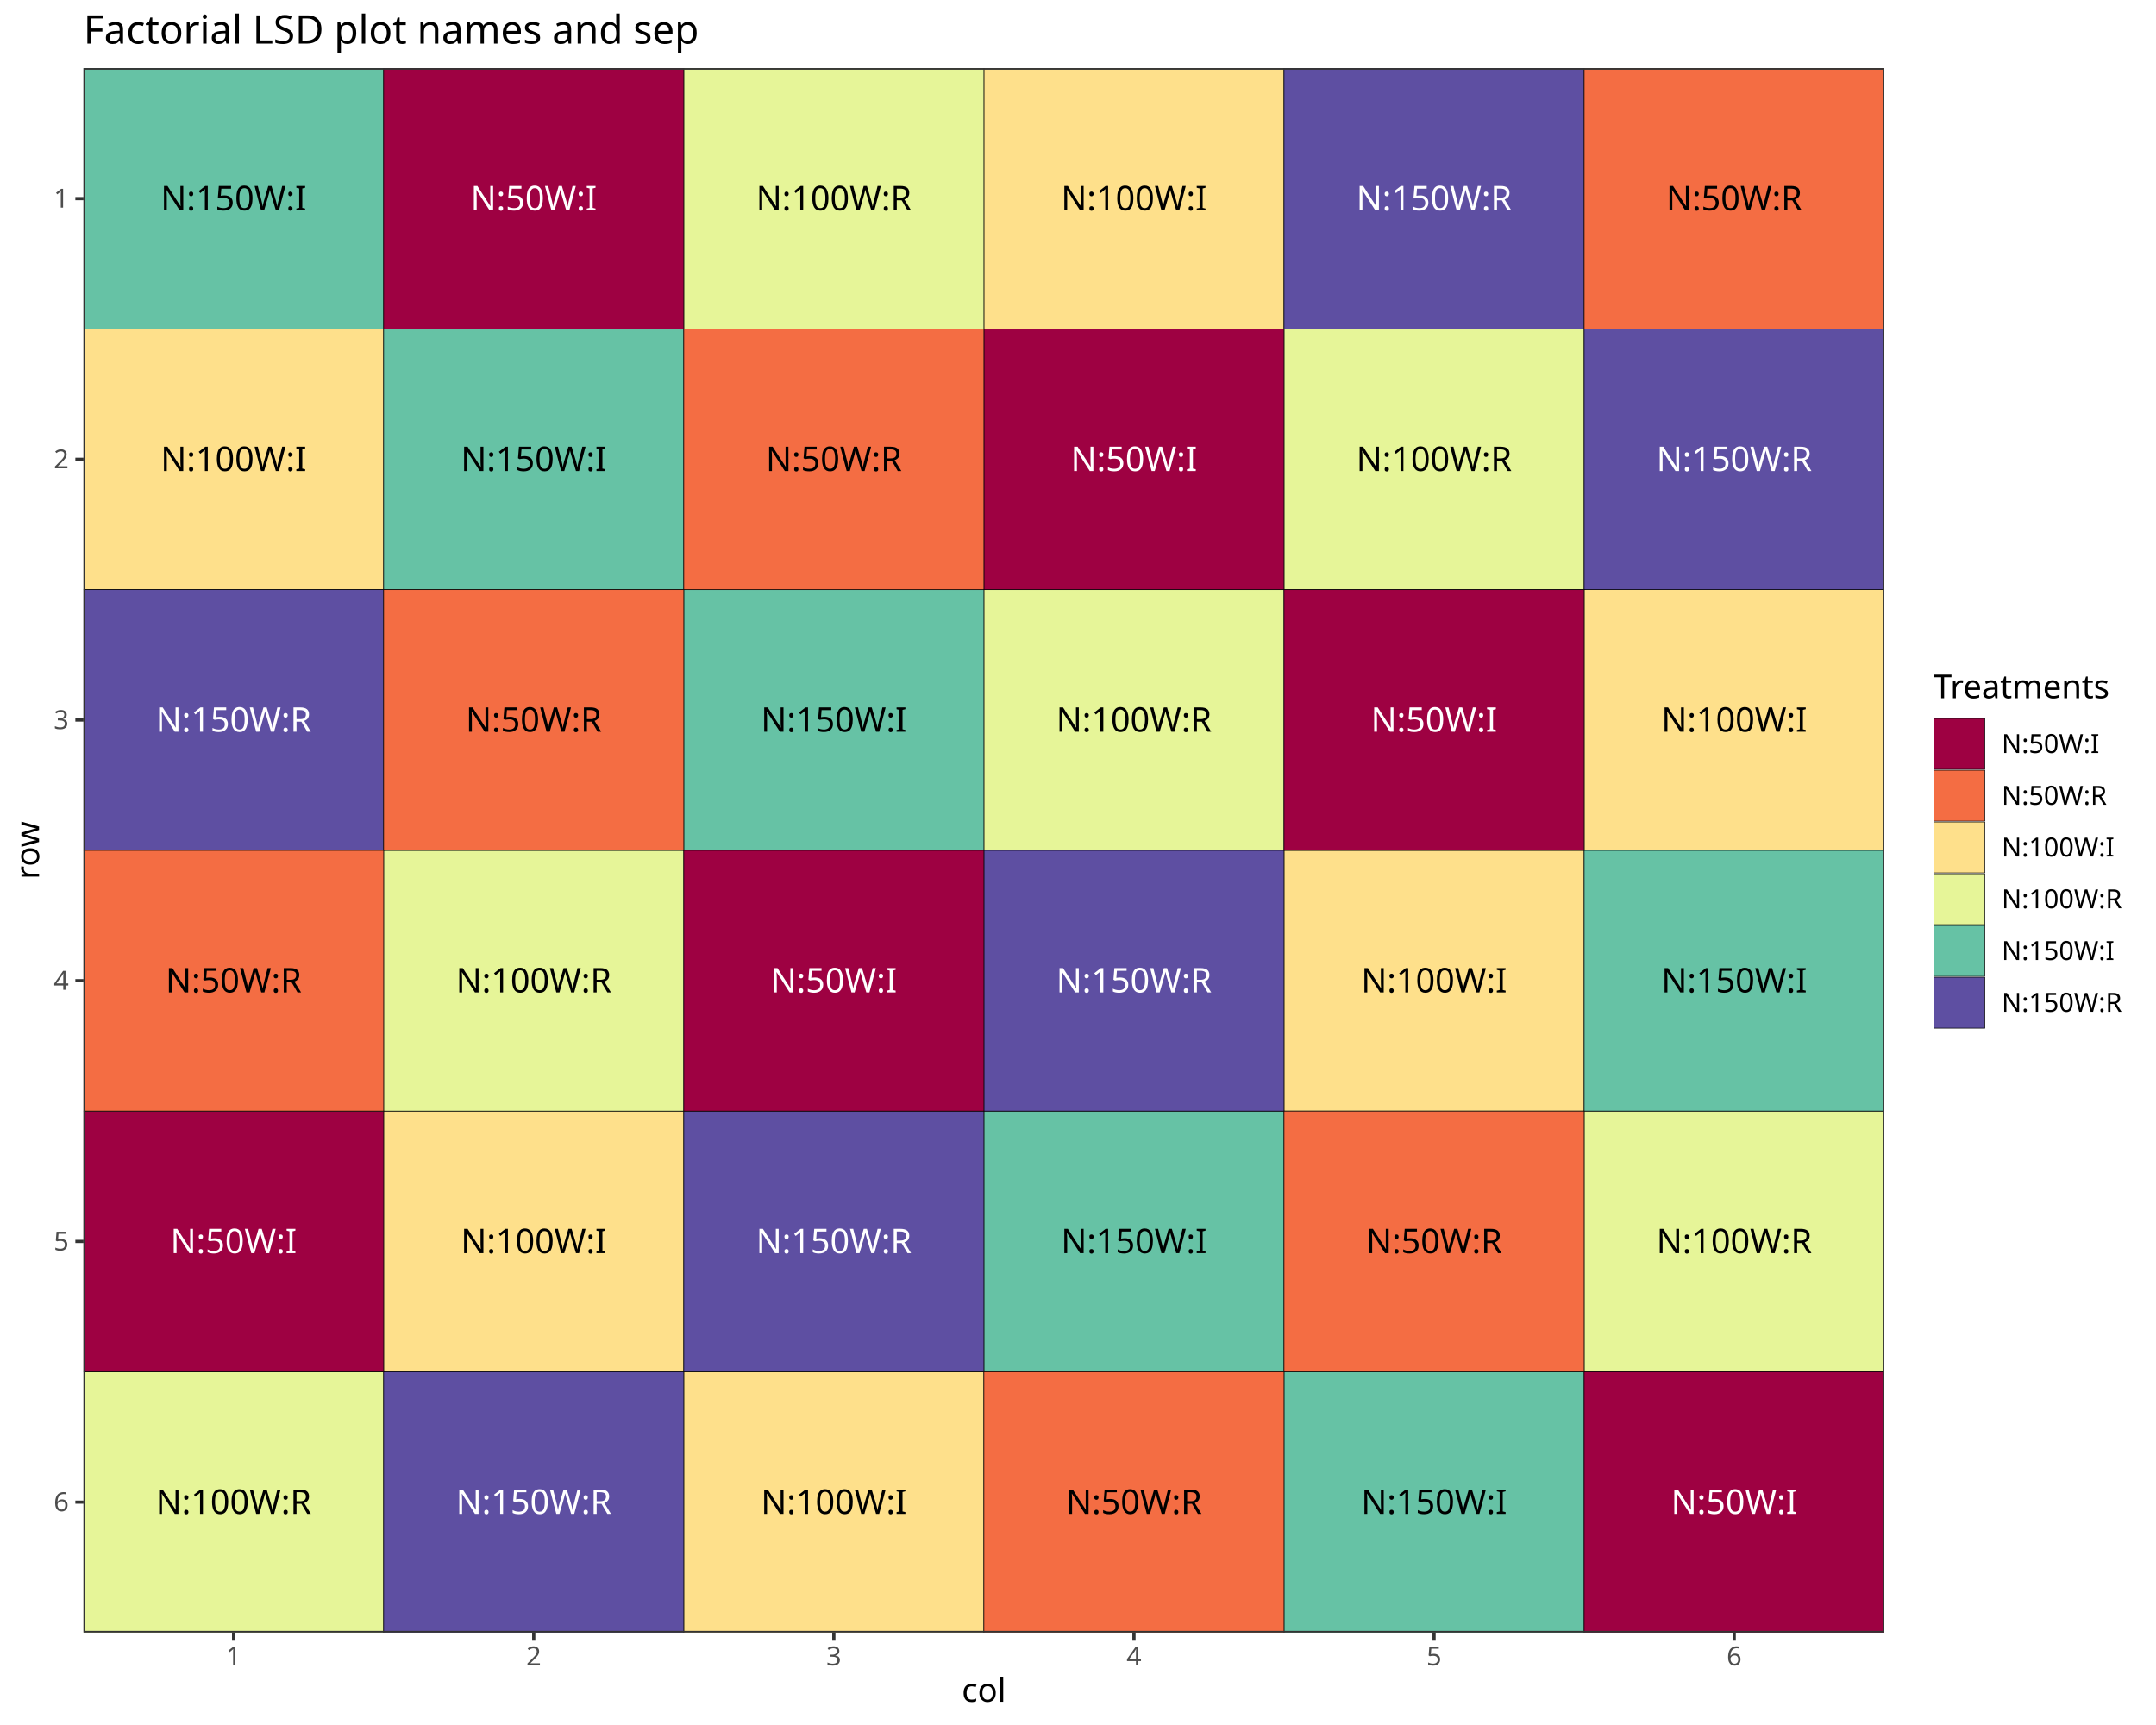
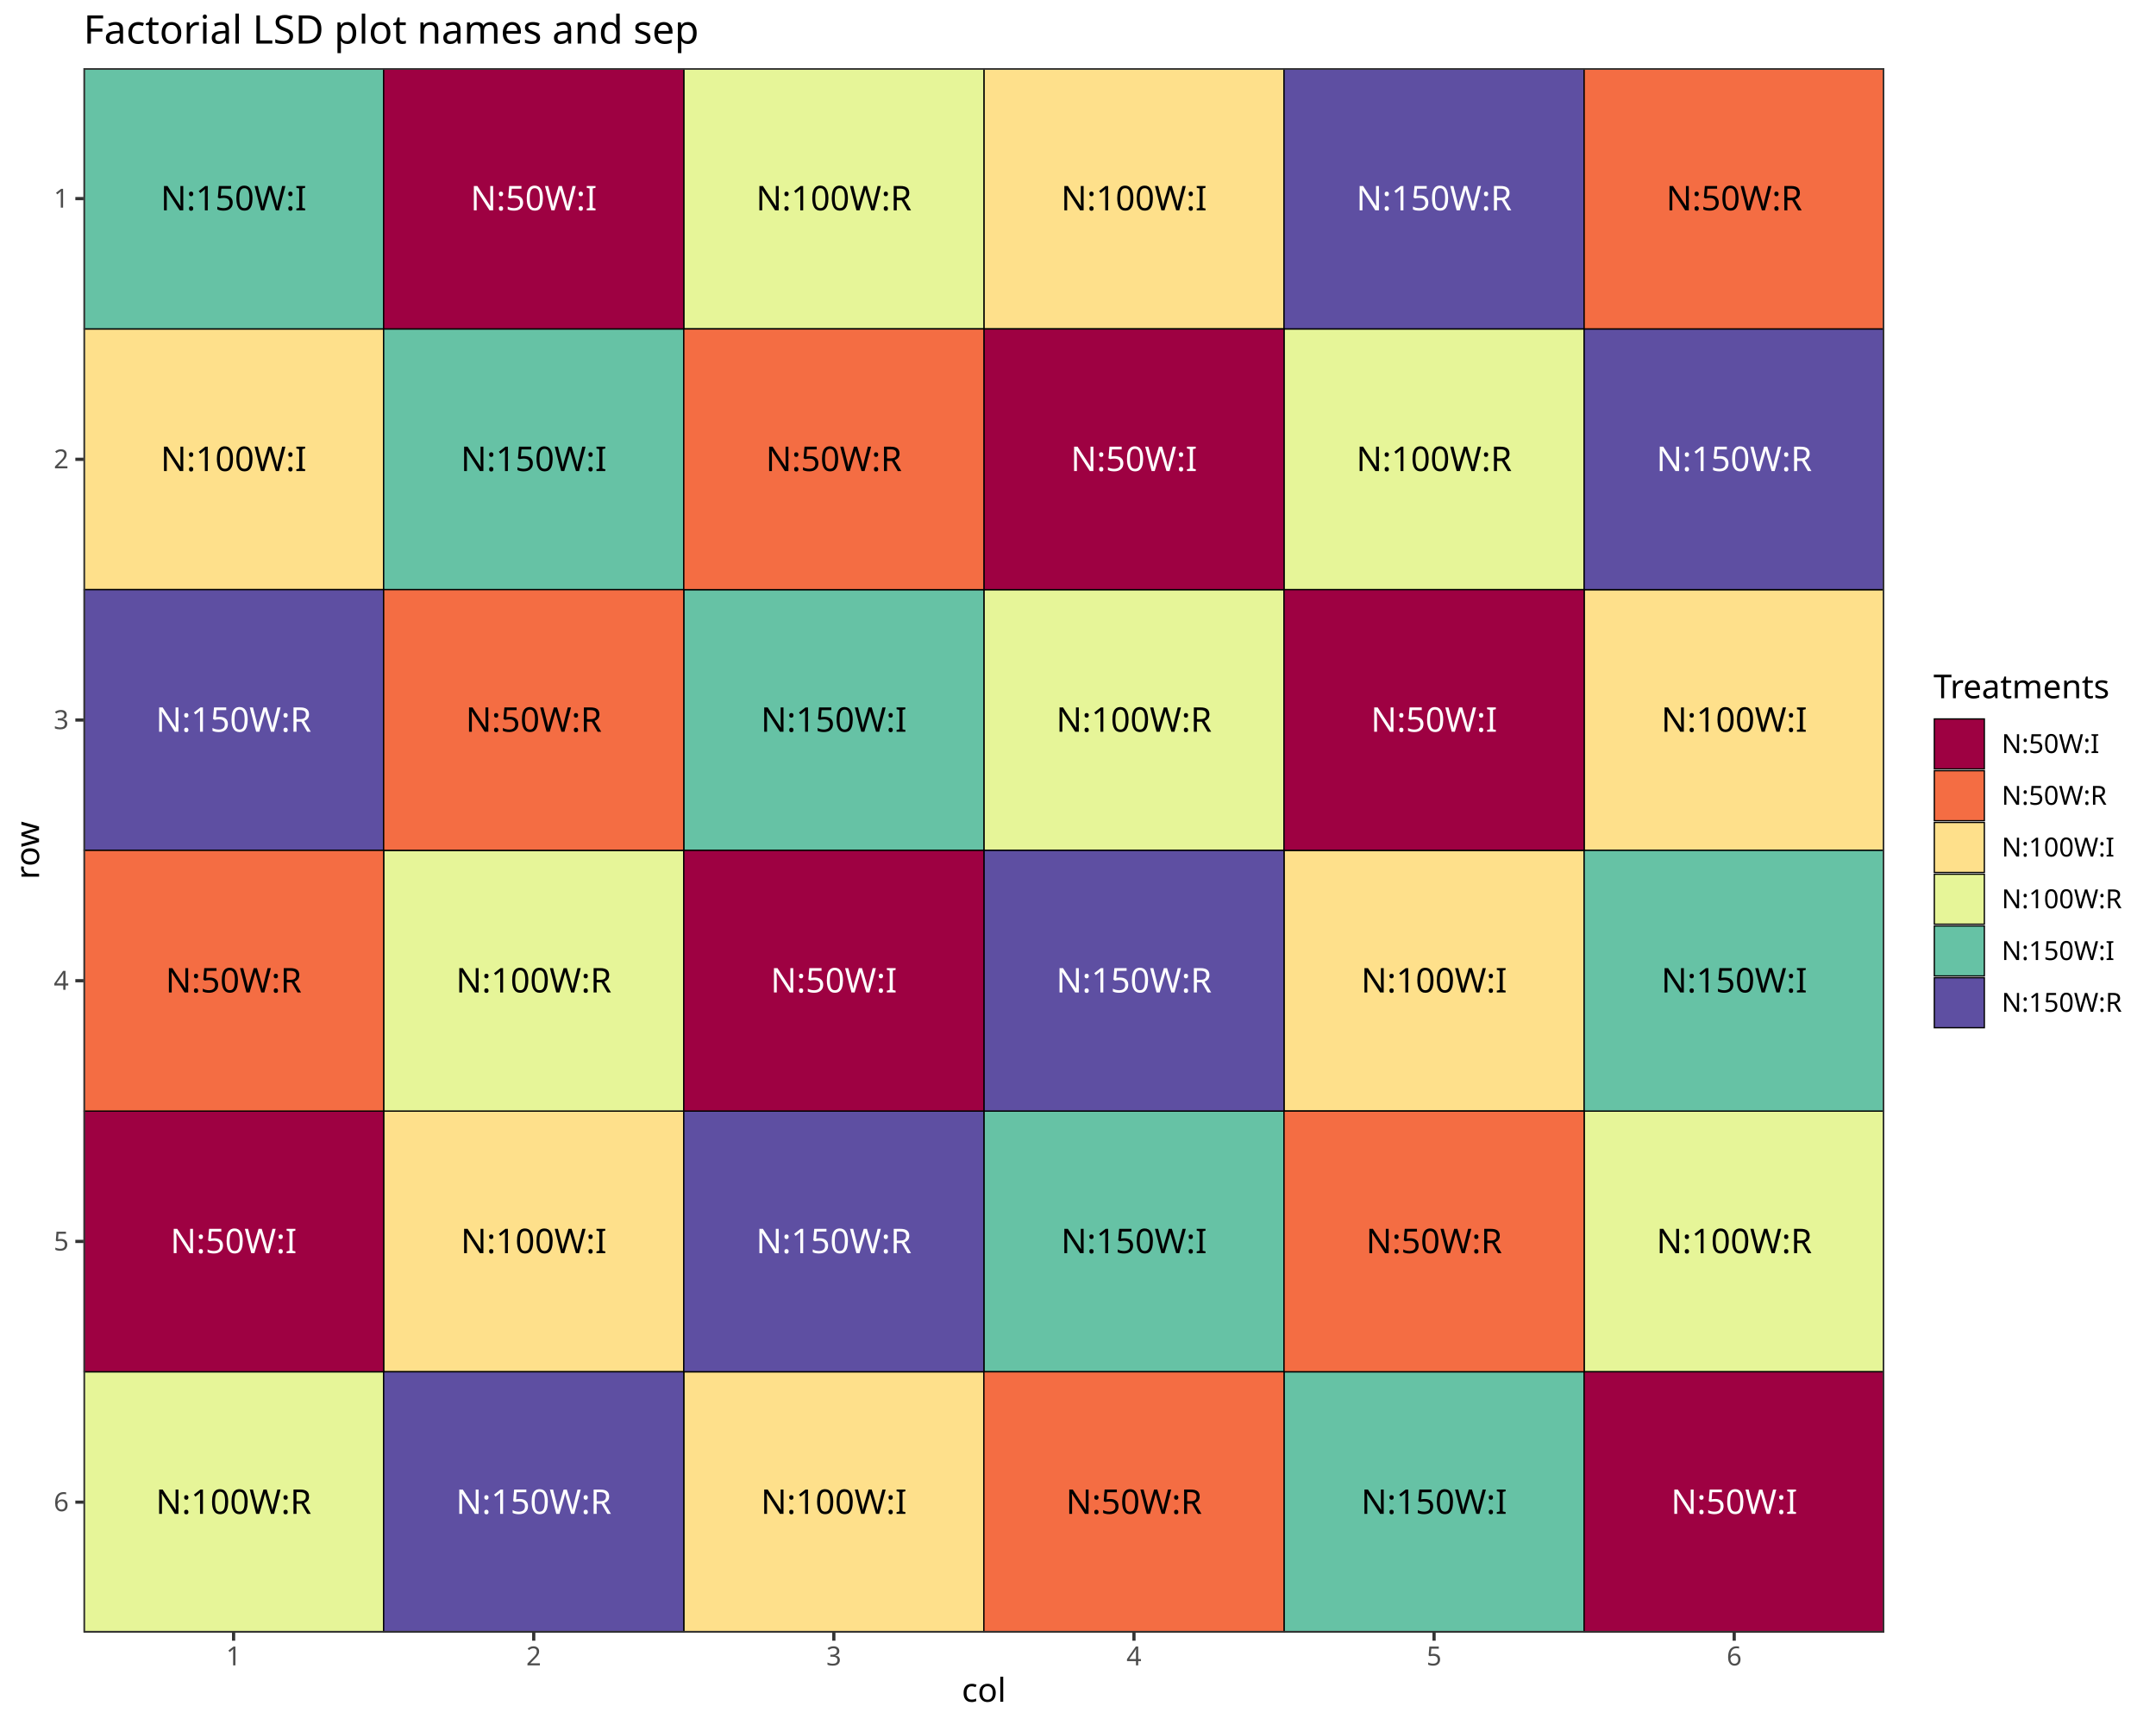
<svg xmlns="http://www.w3.org/2000/svg" class="svglite" data-engine-version="2.0" width="720.00pt" height="576.00pt" viewBox="0 0 720.00 576.00">
  <defs>
    <style type="text/css">
    .svglite line, .svglite polyline, .svglite polygon, .svglite path, .svglite rect, .svglite circle {
      fill: none;
      stroke: #000000;
      stroke-linecap: round;
      stroke-linejoin: round;
      stroke-miterlimit: 10.00;
    }
  </style>
  </defs>
  <rect width="100%" height="100%" style="stroke: none; fill: #FFFFFF;" />
  <defs>
    <clipPath id="cpMC4wMHw3MjAuMDB8MC4wMHw1NzYuMDA=">
      <rect x="0.00" y="0.00" width="720.00" height="576.00" />
    </clipPath>
  </defs>
  <g clip-path="url(#cpMC4wMHw3MjAuMDB8MC4wMHw1NzYuMDA=)">
    <rect x="0.00" y="0.00" width="720.00" height="576.00" style="stroke-width: 1.07; stroke: #FFFFFF; fill: #FFFFFF;" />
  </g>
  <defs>
    <clipPath id="cpMjcuOTB8NjI5LjI1fDIyLjc4fDU0NS4xMQ==">
      <rect x="27.90" y="22.78" width="601.35" height="522.33" />
    </clipPath>
  </defs>
  <g clip-path="url(#cpMjcuOTB8NjI5LjI1fDIyLjc4fDU0NS4xMQ==)">
    <rect x="27.90" y="22.78" width="601.35" height="522.33" style="stroke-width: 1.07; stroke: none; fill: #FFFFFF;" />
    <polyline points="27.90,22.78 629.25,22.78 " style="stroke-width: 0.53; stroke: #EBEBEB; stroke-linecap: butt;" />
    <polyline points="27.90,109.84 629.25,109.84 " style="stroke-width: 0.53; stroke: #EBEBEB; stroke-linecap: butt;" />
    <polyline points="27.90,196.89 629.25,196.89 " style="stroke-width: 0.53; stroke: #EBEBEB; stroke-linecap: butt;" />
    <polyline points="27.90,283.95 629.25,283.95 " style="stroke-width: 0.53; stroke: #EBEBEB; stroke-linecap: butt;" />
    <polyline points="27.90,371.00 629.25,371.00 " style="stroke-width: 0.53; stroke: #EBEBEB; stroke-linecap: butt;" />
    <polyline points="27.90,458.06 629.25,458.06 " style="stroke-width: 0.53; stroke: #EBEBEB; stroke-linecap: butt;" />
    <polyline points="27.90,545.11 629.25,545.11 " style="stroke-width: 0.53; stroke: #EBEBEB; stroke-linecap: butt;" />
    <polyline points="27.90,545.11 27.90,22.78 " style="stroke-width: 0.53; stroke: #EBEBEB; stroke-linecap: butt;" />
    <polyline points="128.12,545.11 128.12,22.78 " style="stroke-width: 0.53; stroke: #EBEBEB; stroke-linecap: butt;" />
    <polyline points="228.35,545.11 228.35,22.78 " style="stroke-width: 0.53; stroke: #EBEBEB; stroke-linecap: butt;" />
    <polyline points="328.57,545.11 328.57,22.78 " style="stroke-width: 0.53; stroke: #EBEBEB; stroke-linecap: butt;" />
    <polyline points="428.80,545.11 428.80,22.78 " style="stroke-width: 0.53; stroke: #EBEBEB; stroke-linecap: butt;" />
    <polyline points="529.03,545.11 529.03,22.78 " style="stroke-width: 0.53; stroke: #EBEBEB; stroke-linecap: butt;" />
    <polyline points="629.25,545.11 629.25,22.78 " style="stroke-width: 0.53; stroke: #EBEBEB; stroke-linecap: butt;" />
    <polyline points="27.90,66.31 629.25,66.31 " style="stroke-width: 1.07; stroke: #EBEBEB; stroke-linecap: butt;" />
    <polyline points="27.90,153.37 629.25,153.37 " style="stroke-width: 1.07; stroke: #EBEBEB; stroke-linecap: butt;" />
    <polyline points="27.90,240.42 629.25,240.42 " style="stroke-width: 1.07; stroke: #EBEBEB; stroke-linecap: butt;" />
    <polyline points="27.90,327.48 629.25,327.48 " style="stroke-width: 1.07; stroke: #EBEBEB; stroke-linecap: butt;" />
    <polyline points="27.90,414.53 629.25,414.53 " style="stroke-width: 1.07; stroke: #EBEBEB; stroke-linecap: butt;" />
    <polyline points="27.90,501.59 629.25,501.59 " style="stroke-width: 1.07; stroke: #EBEBEB; stroke-linecap: butt;" />
    <polyline points="78.01,545.11 78.01,22.78 " style="stroke-width: 1.07; stroke: #EBEBEB; stroke-linecap: butt;" />
    <polyline points="178.24,545.11 178.24,22.78 " style="stroke-width: 1.07; stroke: #EBEBEB; stroke-linecap: butt;" />
    <polyline points="278.46,545.11 278.46,22.78 " style="stroke-width: 1.07; stroke: #EBEBEB; stroke-linecap: butt;" />
    <polyline points="378.69,545.11 378.69,22.78 " style="stroke-width: 1.07; stroke: #EBEBEB; stroke-linecap: butt;" />
    <polyline points="478.91,545.11 478.91,22.78 " style="stroke-width: 1.07; stroke: #EBEBEB; stroke-linecap: butt;" />
    <polyline points="579.14,545.11 579.14,22.78 " style="stroke-width: 1.07; stroke: #EBEBEB; stroke-linecap: butt;" />
-     <rect x="529.03" y="196.89" width="100.23" height="87.05" style="stroke-width: 0.21; stroke-linecap: butt; stroke-linejoin: miter; fill: #FEE08B;" />
-     <rect x="328.57" y="22.78" width="100.23" height="87.05" style="stroke-width: 0.21; stroke-linecap: butt; stroke-linejoin: miter; fill: #FEE08B;" />
-     <rect x="128.12" y="371.00" width="100.23" height="87.05" style="stroke-width: 0.21; stroke-linecap: butt; stroke-linejoin: miter; fill: #FEE08B;" />
-     <rect x="228.35" y="458.06" width="100.23" height="87.05" style="stroke-width: 0.21; stroke-linecap: butt; stroke-linejoin: miter; fill: #FEE08B;" />
-     <rect x="27.90" y="109.84" width="100.23" height="87.05" style="stroke-width: 0.21; stroke-linecap: butt; stroke-linejoin: miter; fill: #FEE08B;" />
-     <rect x="428.80" y="283.95" width="100.23" height="87.05" style="stroke-width: 0.21; stroke-linecap: butt; stroke-linejoin: miter; fill: #FEE08B;" />
-     <rect x="27.90" y="458.06" width="100.23" height="87.05" style="stroke-width: 0.21; stroke-linecap: butt; stroke-linejoin: miter; fill: #E6F598;" />
-     <rect x="228.35" y="22.78" width="100.23" height="87.05" style="stroke-width: 0.21; stroke-linecap: butt; stroke-linejoin: miter; fill: #E6F598;" />
-     <rect x="529.03" y="371.00" width="100.23" height="87.05" style="stroke-width: 0.21; stroke-linecap: butt; stroke-linejoin: miter; fill: #E6F598;" />
-     <rect x="128.12" y="283.95" width="100.23" height="87.05" style="stroke-width: 0.21; stroke-linecap: butt; stroke-linejoin: miter; fill: #E6F598;" />
-     <rect x="328.57" y="196.89" width="100.23" height="87.05" style="stroke-width: 0.21; stroke-linecap: butt; stroke-linejoin: miter; fill: #E6F598;" />
-     <rect x="428.80" y="109.84" width="100.23" height="87.05" style="stroke-width: 0.21; stroke-linecap: butt; stroke-linejoin: miter; fill: #E6F598;" />
-     <rect x="27.90" y="22.78" width="100.23" height="87.05" style="stroke-width: 0.21; stroke-linecap: butt; stroke-linejoin: miter; fill: #66C2A5;" />
-     <rect x="228.35" y="196.89" width="100.23" height="87.05" style="stroke-width: 0.21; stroke-linecap: butt; stroke-linejoin: miter; fill: #66C2A5;" />
-     <rect x="529.03" y="283.95" width="100.23" height="87.05" style="stroke-width: 0.21; stroke-linecap: butt; stroke-linejoin: miter; fill: #66C2A5;" />
-     <rect x="128.12" y="109.84" width="100.23" height="87.05" style="stroke-width: 0.21; stroke-linecap: butt; stroke-linejoin: miter; fill: #66C2A5;" />
-     <rect x="428.80" y="458.06" width="100.23" height="87.05" style="stroke-width: 0.21; stroke-linecap: butt; stroke-linejoin: miter; fill: #66C2A5;" />
-     <rect x="328.57" y="371.00" width="100.23" height="87.05" style="stroke-width: 0.21; stroke-linecap: butt; stroke-linejoin: miter; fill: #66C2A5;" />
-     <rect x="128.12" y="458.06" width="100.23" height="87.05" style="stroke-width: 0.21; stroke-linecap: butt; stroke-linejoin: miter; fill: #5E4FA2;" />
-     <rect x="228.35" y="371.00" width="100.23" height="87.05" style="stroke-width: 0.21; stroke-linecap: butt; stroke-linejoin: miter; fill: #5E4FA2;" />
-     <rect x="428.80" y="22.78" width="100.23" height="87.05" style="stroke-width: 0.21; stroke-linecap: butt; stroke-linejoin: miter; fill: #5E4FA2;" />
-     <rect x="328.57" y="283.95" width="100.23" height="87.05" style="stroke-width: 0.21; stroke-linecap: butt; stroke-linejoin: miter; fill: #5E4FA2;" />
-     <rect x="529.03" y="109.84" width="100.23" height="87.05" style="stroke-width: 0.21; stroke-linecap: butt; stroke-linejoin: miter; fill: #5E4FA2;" />
-     <rect x="27.90" y="196.89" width="100.23" height="87.05" style="stroke-width: 0.21; stroke-linecap: butt; stroke-linejoin: miter; fill: #5E4FA2;" />
-     <rect x="328.57" y="109.84" width="100.23" height="87.05" style="stroke-width: 0.21; stroke-linecap: butt; stroke-linejoin: miter; fill: #9E0142;" />
-     <rect x="428.80" y="196.89" width="100.23" height="87.05" style="stroke-width: 0.21; stroke-linecap: butt; stroke-linejoin: miter; fill: #9E0142;" />
-     <rect x="228.35" y="283.95" width="100.23" height="87.05" style="stroke-width: 0.21; stroke-linecap: butt; stroke-linejoin: miter; fill: #9E0142;" />
-     <rect x="529.03" y="458.06" width="100.23" height="87.05" style="stroke-width: 0.21; stroke-linecap: butt; stroke-linejoin: miter; fill: #9E0142;" />
-     <rect x="27.90" y="371.00" width="100.23" height="87.05" style="stroke-width: 0.21; stroke-linecap: butt; stroke-linejoin: miter; fill: #9E0142;" />
-     <rect x="128.12" y="22.78" width="100.23" height="87.05" style="stroke-width: 0.21; stroke-linecap: butt; stroke-linejoin: miter; fill: #9E0142;" />
-     <rect x="529.03" y="22.78" width="100.23" height="87.05" style="stroke-width: 0.21; stroke-linecap: butt; stroke-linejoin: miter; fill: #F46D43;" />
-     <rect x="128.12" y="196.89" width="100.23" height="87.05" style="stroke-width: 0.21; stroke-linecap: butt; stroke-linejoin: miter; fill: #F46D43;" />
-     <rect x="428.80" y="371.00" width="100.23" height="87.05" style="stroke-width: 0.21; stroke-linecap: butt; stroke-linejoin: miter; fill: #F46D43;" />
-     <rect x="328.57" y="458.06" width="100.23" height="87.05" style="stroke-width: 0.21; stroke-linecap: butt; stroke-linejoin: miter; fill: #F46D43;" />
-     <rect x="228.35" y="109.84" width="100.23" height="87.05" style="stroke-width: 0.21; stroke-linecap: butt; stroke-linejoin: miter; fill: #F46D43;" />
-     <rect x="27.90" y="283.95" width="100.23" height="87.05" style="stroke-width: 0.21; stroke-linecap: butt; stroke-linejoin: miter; fill: #F46D43;" />
+     <rect x="529.03" y="196.89" width="100.23" height="87.05" style="stroke-width: 0.43; stroke-linecap: butt; stroke-linejoin: miter; fill: #FEE08B;" />
+     <rect x="328.57" y="22.78" width="100.23" height="87.05" style="stroke-width: 0.43; stroke-linecap: butt; stroke-linejoin: miter; fill: #FEE08B;" />
+     <rect x="128.12" y="371.00" width="100.23" height="87.05" style="stroke-width: 0.43; stroke-linecap: butt; stroke-linejoin: miter; fill: #FEE08B;" />
+     <rect x="228.35" y="458.06" width="100.23" height="87.05" style="stroke-width: 0.43; stroke-linecap: butt; stroke-linejoin: miter; fill: #FEE08B;" />
+     <rect x="27.90" y="109.84" width="100.23" height="87.05" style="stroke-width: 0.43; stroke-linecap: butt; stroke-linejoin: miter; fill: #FEE08B;" />
+     <rect x="428.80" y="283.95" width="100.23" height="87.05" style="stroke-width: 0.43; stroke-linecap: butt; stroke-linejoin: miter; fill: #FEE08B;" />
+     <rect x="27.90" y="458.06" width="100.23" height="87.05" style="stroke-width: 0.43; stroke-linecap: butt; stroke-linejoin: miter; fill: #E6F598;" />
+     <rect x="228.35" y="22.78" width="100.23" height="87.05" style="stroke-width: 0.43; stroke-linecap: butt; stroke-linejoin: miter; fill: #E6F598;" />
+     <rect x="529.03" y="371.00" width="100.23" height="87.05" style="stroke-width: 0.43; stroke-linecap: butt; stroke-linejoin: miter; fill: #E6F598;" />
+     <rect x="128.12" y="283.95" width="100.23" height="87.05" style="stroke-width: 0.43; stroke-linecap: butt; stroke-linejoin: miter; fill: #E6F598;" />
+     <rect x="328.57" y="196.89" width="100.23" height="87.05" style="stroke-width: 0.43; stroke-linecap: butt; stroke-linejoin: miter; fill: #E6F598;" />
+     <rect x="428.80" y="109.84" width="100.23" height="87.05" style="stroke-width: 0.43; stroke-linecap: butt; stroke-linejoin: miter; fill: #E6F598;" />
+     <rect x="27.90" y="22.78" width="100.23" height="87.05" style="stroke-width: 0.43; stroke-linecap: butt; stroke-linejoin: miter; fill: #66C2A5;" />
+     <rect x="228.35" y="196.89" width="100.23" height="87.05" style="stroke-width: 0.43; stroke-linecap: butt; stroke-linejoin: miter; fill: #66C2A5;" />
+     <rect x="529.03" y="283.95" width="100.23" height="87.05" style="stroke-width: 0.43; stroke-linecap: butt; stroke-linejoin: miter; fill: #66C2A5;" />
+     <rect x="128.12" y="109.84" width="100.23" height="87.05" style="stroke-width: 0.43; stroke-linecap: butt; stroke-linejoin: miter; fill: #66C2A5;" />
+     <rect x="428.80" y="458.06" width="100.23" height="87.05" style="stroke-width: 0.43; stroke-linecap: butt; stroke-linejoin: miter; fill: #66C2A5;" />
+     <rect x="328.57" y="371.00" width="100.23" height="87.05" style="stroke-width: 0.43; stroke-linecap: butt; stroke-linejoin: miter; fill: #66C2A5;" />
+     <rect x="128.12" y="458.06" width="100.23" height="87.05" style="stroke-width: 0.43; stroke-linecap: butt; stroke-linejoin: miter; fill: #5E4FA2;" />
+     <rect x="228.35" y="371.00" width="100.23" height="87.05" style="stroke-width: 0.43; stroke-linecap: butt; stroke-linejoin: miter; fill: #5E4FA2;" />
+     <rect x="428.80" y="22.78" width="100.23" height="87.05" style="stroke-width: 0.43; stroke-linecap: butt; stroke-linejoin: miter; fill: #5E4FA2;" />
+     <rect x="328.57" y="283.95" width="100.23" height="87.05" style="stroke-width: 0.43; stroke-linecap: butt; stroke-linejoin: miter; fill: #5E4FA2;" />
+     <rect x="529.03" y="109.84" width="100.23" height="87.05" style="stroke-width: 0.43; stroke-linecap: butt; stroke-linejoin: miter; fill: #5E4FA2;" />
+     <rect x="27.90" y="196.89" width="100.23" height="87.05" style="stroke-width: 0.43; stroke-linecap: butt; stroke-linejoin: miter; fill: #5E4FA2;" />
+     <rect x="328.57" y="109.84" width="100.23" height="87.05" style="stroke-width: 0.43; stroke-linecap: butt; stroke-linejoin: miter; fill: #9E0142;" />
+     <rect x="428.80" y="196.89" width="100.23" height="87.05" style="stroke-width: 0.43; stroke-linecap: butt; stroke-linejoin: miter; fill: #9E0142;" />
+     <rect x="228.35" y="283.95" width="100.23" height="87.05" style="stroke-width: 0.43; stroke-linecap: butt; stroke-linejoin: miter; fill: #9E0142;" />
+     <rect x="529.03" y="458.06" width="100.23" height="87.05" style="stroke-width: 0.43; stroke-linecap: butt; stroke-linejoin: miter; fill: #9E0142;" />
+     <rect x="27.90" y="371.00" width="100.23" height="87.05" style="stroke-width: 0.43; stroke-linecap: butt; stroke-linejoin: miter; fill: #9E0142;" />
+     <rect x="128.12" y="22.78" width="100.23" height="87.05" style="stroke-width: 0.43; stroke-linecap: butt; stroke-linejoin: miter; fill: #9E0142;" />
+     <rect x="529.03" y="22.78" width="100.23" height="87.05" style="stroke-width: 0.43; stroke-linecap: butt; stroke-linejoin: miter; fill: #F46D43;" />
+     <rect x="128.12" y="196.89" width="100.23" height="87.05" style="stroke-width: 0.43; stroke-linecap: butt; stroke-linejoin: miter; fill: #F46D43;" />
+     <rect x="428.80" y="371.00" width="100.23" height="87.05" style="stroke-width: 0.43; stroke-linecap: butt; stroke-linejoin: miter; fill: #F46D43;" />
+     <rect x="328.57" y="458.06" width="100.23" height="87.05" style="stroke-width: 0.43; stroke-linecap: butt; stroke-linejoin: miter; fill: #F46D43;" />
+     <rect x="228.35" y="109.84" width="100.23" height="87.05" style="stroke-width: 0.43; stroke-linecap: butt; stroke-linejoin: miter; fill: #F46D43;" />
+     <rect x="27.90" y="283.95" width="100.23" height="87.05" style="stroke-width: 0.43; stroke-linecap: butt; stroke-linejoin: miter; fill: #F46D43;" />
    <text x="579.14" y="244.34" text-anchor="middle" style="font-size: 11.38px; font-family: sans;" textLength="47.44px" lengthAdjust="spacingAndGlyphs">N:100W:I</text>
    <text x="378.69" y="70.23" text-anchor="middle" style="font-size: 11.38px; font-family: sans;" textLength="47.44px" lengthAdjust="spacingAndGlyphs">N:100W:I</text>
    <text x="178.24" y="418.45" text-anchor="middle" style="font-size: 11.38px; font-family: sans;" textLength="47.44px" lengthAdjust="spacingAndGlyphs">N:100W:I</text>
    <text x="278.46" y="505.50" text-anchor="middle" style="font-size: 11.38px; font-family: sans;" textLength="47.44px" lengthAdjust="spacingAndGlyphs">N:100W:I</text>
    <text x="78.01" y="157.28" text-anchor="middle" style="font-size: 11.38px; font-family: sans;" textLength="47.44px" lengthAdjust="spacingAndGlyphs">N:100W:I</text>
    <text x="478.91" y="331.39" text-anchor="middle" style="font-size: 11.38px; font-family: sans;" textLength="47.44px" lengthAdjust="spacingAndGlyphs">N:100W:I</text>
    <text x="78.01" y="505.50" text-anchor="middle" style="font-size: 11.38px; font-family: sans;" textLength="52.50px" lengthAdjust="spacingAndGlyphs">N:100W:R</text>
    <text x="278.46" y="70.23" text-anchor="middle" style="font-size: 11.38px; font-family: sans;" textLength="52.50px" lengthAdjust="spacingAndGlyphs">N:100W:R</text>
    <text x="579.14" y="418.45" text-anchor="middle" style="font-size: 11.38px; font-family: sans;" textLength="52.50px" lengthAdjust="spacingAndGlyphs">N:100W:R</text>
    <text x="178.24" y="331.39" text-anchor="middle" style="font-size: 11.38px; font-family: sans;" textLength="52.50px" lengthAdjust="spacingAndGlyphs">N:100W:R</text>
    <text x="378.69" y="244.34" text-anchor="middle" style="font-size: 11.38px; font-family: sans;" textLength="52.50px" lengthAdjust="spacingAndGlyphs">N:100W:R</text>
    <text x="478.91" y="157.28" text-anchor="middle" style="font-size: 11.38px; font-family: sans;" textLength="52.50px" lengthAdjust="spacingAndGlyphs">N:100W:R</text>
    <text x="78.01" y="70.23" text-anchor="middle" style="font-size: 11.38px; font-family: sans;" textLength="47.44px" lengthAdjust="spacingAndGlyphs">N:150W:I</text>
    <text x="278.46" y="244.34" text-anchor="middle" style="font-size: 11.38px; font-family: sans;" textLength="47.44px" lengthAdjust="spacingAndGlyphs">N:150W:I</text>
    <text x="579.14" y="331.39" text-anchor="middle" style="font-size: 11.38px; font-family: sans;" textLength="47.44px" lengthAdjust="spacingAndGlyphs">N:150W:I</text>
    <text x="178.24" y="157.28" text-anchor="middle" style="font-size: 11.38px; font-family: sans;" textLength="47.44px" lengthAdjust="spacingAndGlyphs">N:150W:I</text>
    <text x="478.91" y="505.50" text-anchor="middle" style="font-size: 11.38px; font-family: sans;" textLength="47.44px" lengthAdjust="spacingAndGlyphs">N:150W:I</text>
    <text x="378.69" y="418.45" text-anchor="middle" style="font-size: 11.38px; font-family: sans;" textLength="47.44px" lengthAdjust="spacingAndGlyphs">N:150W:I</text>
    <text x="178.24" y="505.50" text-anchor="middle" style="font-size: 11.38px; fill: #FFFFFF; font-family: sans;" textLength="52.50px" lengthAdjust="spacingAndGlyphs">N:150W:R</text>
    <text x="278.46" y="418.45" text-anchor="middle" style="font-size: 11.38px; fill: #FFFFFF; font-family: sans;" textLength="52.50px" lengthAdjust="spacingAndGlyphs">N:150W:R</text>
    <text x="478.91" y="70.23" text-anchor="middle" style="font-size: 11.38px; fill: #FFFFFF; font-family: sans;" textLength="52.50px" lengthAdjust="spacingAndGlyphs">N:150W:R</text>
    <text x="378.69" y="331.39" text-anchor="middle" style="font-size: 11.38px; fill: #FFFFFF; font-family: sans;" textLength="52.50px" lengthAdjust="spacingAndGlyphs">N:150W:R</text>
    <text x="579.14" y="157.28" text-anchor="middle" style="font-size: 11.38px; fill: #FFFFFF; font-family: sans;" textLength="52.50px" lengthAdjust="spacingAndGlyphs">N:150W:R</text>
    <text x="78.01" y="244.34" text-anchor="middle" style="font-size: 11.38px; fill: #FFFFFF; font-family: sans;" textLength="52.50px" lengthAdjust="spacingAndGlyphs">N:150W:R</text>
    <text x="378.69" y="157.28" text-anchor="middle" style="font-size: 11.38px; fill: #FFFFFF; font-family: sans;" textLength="41.11px" lengthAdjust="spacingAndGlyphs">N:50W:I</text>
    <text x="478.91" y="244.34" text-anchor="middle" style="font-size: 11.38px; fill: #FFFFFF; font-family: sans;" textLength="41.11px" lengthAdjust="spacingAndGlyphs">N:50W:I</text>
    <text x="278.46" y="331.39" text-anchor="middle" style="font-size: 11.38px; fill: #FFFFFF; font-family: sans;" textLength="41.11px" lengthAdjust="spacingAndGlyphs">N:50W:I</text>
    <text x="579.14" y="505.50" text-anchor="middle" style="font-size: 11.38px; fill: #FFFFFF; font-family: sans;" textLength="41.11px" lengthAdjust="spacingAndGlyphs">N:50W:I</text>
    <text x="78.01" y="418.45" text-anchor="middle" style="font-size: 11.38px; fill: #FFFFFF; font-family: sans;" textLength="41.11px" lengthAdjust="spacingAndGlyphs">N:50W:I</text>
    <text x="178.24" y="70.23" text-anchor="middle" style="font-size: 11.38px; fill: #FFFFFF; font-family: sans;" textLength="41.11px" lengthAdjust="spacingAndGlyphs">N:50W:I</text>
    <text x="579.14" y="70.23" text-anchor="middle" style="font-size: 11.38px; font-family: sans;" textLength="46.17px" lengthAdjust="spacingAndGlyphs">N:50W:R</text>
    <text x="178.24" y="244.34" text-anchor="middle" style="font-size: 11.38px; font-family: sans;" textLength="46.17px" lengthAdjust="spacingAndGlyphs">N:50W:R</text>
    <text x="478.91" y="418.45" text-anchor="middle" style="font-size: 11.38px; font-family: sans;" textLength="46.17px" lengthAdjust="spacingAndGlyphs">N:50W:R</text>
    <text x="378.69" y="505.50" text-anchor="middle" style="font-size: 11.38px; font-family: sans;" textLength="46.17px" lengthAdjust="spacingAndGlyphs">N:50W:R</text>
    <text x="278.46" y="157.28" text-anchor="middle" style="font-size: 11.38px; font-family: sans;" textLength="46.17px" lengthAdjust="spacingAndGlyphs">N:50W:R</text>
    <text x="78.01" y="331.39" text-anchor="middle" style="font-size: 11.38px; font-family: sans;" textLength="46.17px" lengthAdjust="spacingAndGlyphs">N:50W:R</text>
    <rect x="27.90" y="22.78" width="601.35" height="522.33" style="stroke-width: 1.07; stroke: #333333;" />
  </g>
  <g clip-path="url(#cpMC4wMHw3MjAuMDB8MC4wMHw1NzYuMDA=)">
    <text x="22.97" y="69.34" text-anchor="end" style="font-size: 8.80px; fill: #4D4D4D; font-family: sans;" textLength="4.89px" lengthAdjust="spacingAndGlyphs">1</text>
    <text x="22.97" y="156.39" text-anchor="end" style="font-size: 8.80px; fill: #4D4D4D; font-family: sans;" textLength="4.89px" lengthAdjust="spacingAndGlyphs">2</text>
    <text x="22.97" y="243.45" text-anchor="end" style="font-size: 8.80px; fill: #4D4D4D; font-family: sans;" textLength="4.89px" lengthAdjust="spacingAndGlyphs">3</text>
    <text x="22.97" y="330.50" text-anchor="end" style="font-size: 8.80px; fill: #4D4D4D; font-family: sans;" textLength="4.89px" lengthAdjust="spacingAndGlyphs">4</text>
    <text x="22.97" y="417.56" text-anchor="end" style="font-size: 8.80px; fill: #4D4D4D; font-family: sans;" textLength="4.89px" lengthAdjust="spacingAndGlyphs">5</text>
    <text x="22.97" y="504.61" text-anchor="end" style="font-size: 8.80px; fill: #4D4D4D; font-family: sans;" textLength="4.89px" lengthAdjust="spacingAndGlyphs">6</text>
    <polyline points="25.16,66.31 27.90,66.31 " style="stroke-width: 1.07; stroke: #333333; stroke-linecap: butt;" />
    <polyline points="25.16,153.37 27.90,153.37 " style="stroke-width: 1.07; stroke: #333333; stroke-linecap: butt;" />
    <polyline points="25.16,240.42 27.90,240.42 " style="stroke-width: 1.07; stroke: #333333; stroke-linecap: butt;" />
    <polyline points="25.16,327.48 27.90,327.48 " style="stroke-width: 1.07; stroke: #333333; stroke-linecap: butt;" />
    <polyline points="25.16,414.53 27.90,414.53 " style="stroke-width: 1.07; stroke: #333333; stroke-linecap: butt;" />
    <polyline points="25.16,501.59 27.90,501.59 " style="stroke-width: 1.07; stroke: #333333; stroke-linecap: butt;" />
    <polyline points="78.01,547.85 78.01,545.11 " style="stroke-width: 1.07; stroke: #333333; stroke-linecap: butt;" />
    <polyline points="178.24,547.85 178.24,545.11 " style="stroke-width: 1.07; stroke: #333333; stroke-linecap: butt;" />
    <polyline points="278.46,547.85 278.46,545.11 " style="stroke-width: 1.07; stroke: #333333; stroke-linecap: butt;" />
    <polyline points="378.69,547.85 378.69,545.11 " style="stroke-width: 1.07; stroke: #333333; stroke-linecap: butt;" />
    <polyline points="478.91,547.85 478.91,545.11 " style="stroke-width: 1.07; stroke: #333333; stroke-linecap: butt;" />
    <polyline points="579.14,547.85 579.14,545.11 " style="stroke-width: 1.07; stroke: #333333; stroke-linecap: butt;" />
    <text x="78.01" y="556.10" text-anchor="middle" style="font-size: 8.80px; fill: #4D4D4D; font-family: sans;" textLength="4.89px" lengthAdjust="spacingAndGlyphs">1</text>
    <text x="178.24" y="556.10" text-anchor="middle" style="font-size: 8.80px; fill: #4D4D4D; font-family: sans;" textLength="4.89px" lengthAdjust="spacingAndGlyphs">2</text>
    <text x="278.46" y="556.10" text-anchor="middle" style="font-size: 8.80px; fill: #4D4D4D; font-family: sans;" textLength="4.89px" lengthAdjust="spacingAndGlyphs">3</text>
    <text x="378.69" y="556.10" text-anchor="middle" style="font-size: 8.80px; fill: #4D4D4D; font-family: sans;" textLength="4.89px" lengthAdjust="spacingAndGlyphs">4</text>
    <text x="478.91" y="556.10" text-anchor="middle" style="font-size: 8.80px; fill: #4D4D4D; font-family: sans;" textLength="4.89px" lengthAdjust="spacingAndGlyphs">5</text>
    <text x="579.14" y="556.10" text-anchor="middle" style="font-size: 8.80px; fill: #4D4D4D; font-family: sans;" textLength="4.89px" lengthAdjust="spacingAndGlyphs">6</text>
    <text x="328.57" y="568.24" text-anchor="middle" style="font-size: 11.00px; font-family: sans;" textLength="14.06px" lengthAdjust="spacingAndGlyphs">col</text>
    <text transform="translate(13.05,283.95) rotate(-90)" text-anchor="middle" style="font-size: 11.00px; font-family: sans;" textLength="17.73px" lengthAdjust="spacingAndGlyphs">row</text>
    <rect x="640.21" y="218.96" width="74.31" height="129.97" style="stroke-width: 1.07; stroke: none; fill: #FFFFFF;" />
    <text x="645.69" y="233.15" style="font-size: 11.00px; font-family: sans;" textLength="55.64px" lengthAdjust="spacingAndGlyphs">Treatments</text>
    <rect x="645.69" y="239.77" width="17.28" height="17.28" style="stroke-width: 1.07; stroke: none; fill: #FFFFFF;" />
-     <rect x="645.83" y="239.92" width="17.00" height="17.00" style="stroke-width: 0.21; stroke-linecap: butt; stroke-linejoin: miter; fill: #9E0142;" />
+     <rect x="645.97" y="240.06" width="16.71" height="16.71" style="stroke-width: 0.43; stroke-linecap: butt; stroke-linejoin: miter; fill: #9E0142;" />
    <rect x="645.69" y="257.05" width="17.28" height="17.28" style="stroke-width: 1.07; stroke: none; fill: #FFFFFF;" />
-     <rect x="645.83" y="257.20" width="17.00" height="17.00" style="stroke-width: 0.21; stroke-linecap: butt; stroke-linejoin: miter; fill: #F46D43;" />
+     <rect x="645.97" y="257.34" width="16.71" height="16.71" style="stroke-width: 0.43; stroke-linecap: butt; stroke-linejoin: miter; fill: #F46D43;" />
    <rect x="645.69" y="274.33" width="17.28" height="17.28" style="stroke-width: 1.07; stroke: none; fill: #FFFFFF;" />
-     <rect x="645.83" y="274.48" width="17.00" height="17.00" style="stroke-width: 0.21; stroke-linecap: butt; stroke-linejoin: miter; fill: #FEE08B;" />
+     <rect x="645.97" y="274.62" width="16.71" height="16.71" style="stroke-width: 0.43; stroke-linecap: butt; stroke-linejoin: miter; fill: #FEE08B;" />
    <rect x="645.69" y="291.61" width="17.28" height="17.28" style="stroke-width: 1.07; stroke: none; fill: #FFFFFF;" />
-     <rect x="645.83" y="291.76" width="17.00" height="17.00" style="stroke-width: 0.21; stroke-linecap: butt; stroke-linejoin: miter; fill: #E6F598;" />
+     <rect x="645.97" y="291.90" width="16.71" height="16.71" style="stroke-width: 0.43; stroke-linecap: butt; stroke-linejoin: miter; fill: #E6F598;" />
    <rect x="645.69" y="308.89" width="17.28" height="17.28" style="stroke-width: 1.07; stroke: none; fill: #FFFFFF;" />
-     <rect x="645.83" y="309.04" width="17.00" height="17.00" style="stroke-width: 0.21; stroke-linecap: butt; stroke-linejoin: miter; fill: #66C2A5;" />
+     <rect x="645.97" y="309.18" width="16.71" height="16.71" style="stroke-width: 0.43; stroke-linecap: butt; stroke-linejoin: miter; fill: #66C2A5;" />
    <rect x="645.69" y="326.17" width="17.28" height="17.28" style="stroke-width: 1.07; stroke: none; fill: #FFFFFF;" />
-     <rect x="645.83" y="326.32" width="17.00" height="17.00" style="stroke-width: 0.21; stroke-linecap: butt; stroke-linejoin: miter; fill: #5E4FA2;" />
+     <rect x="645.97" y="326.46" width="16.71" height="16.71" style="stroke-width: 0.43; stroke-linecap: butt; stroke-linejoin: miter; fill: #5E4FA2;" />
    <text x="668.45" y="251.44" style="font-size: 8.80px; font-family: sans;" textLength="31.79px" lengthAdjust="spacingAndGlyphs">N:50W:I</text>
    <text x="668.45" y="268.72" style="font-size: 8.80px; font-family: sans;" textLength="35.70px" lengthAdjust="spacingAndGlyphs">N:50W:R</text>
    <text x="668.45" y="286.00" style="font-size: 8.80px; font-family: sans;" textLength="36.68px" lengthAdjust="spacingAndGlyphs">N:100W:I</text>
    <text x="668.45" y="303.28" style="font-size: 8.80px; font-family: sans;" textLength="40.59px" lengthAdjust="spacingAndGlyphs">N:100W:R</text>
    <text x="668.45" y="320.56" style="font-size: 8.80px; font-family: sans;" textLength="36.68px" lengthAdjust="spacingAndGlyphs">N:150W:I</text>
    <text x="668.45" y="337.84" style="font-size: 8.80px; font-family: sans;" textLength="40.59px" lengthAdjust="spacingAndGlyphs">N:150W:R</text>
    <text x="27.90" y="14.56" style="font-size: 13.20px; font-family: sans;" textLength="198.86px" lengthAdjust="spacingAndGlyphs">Factorial LSD plot names and sep</text>
  </g>
</svg>
